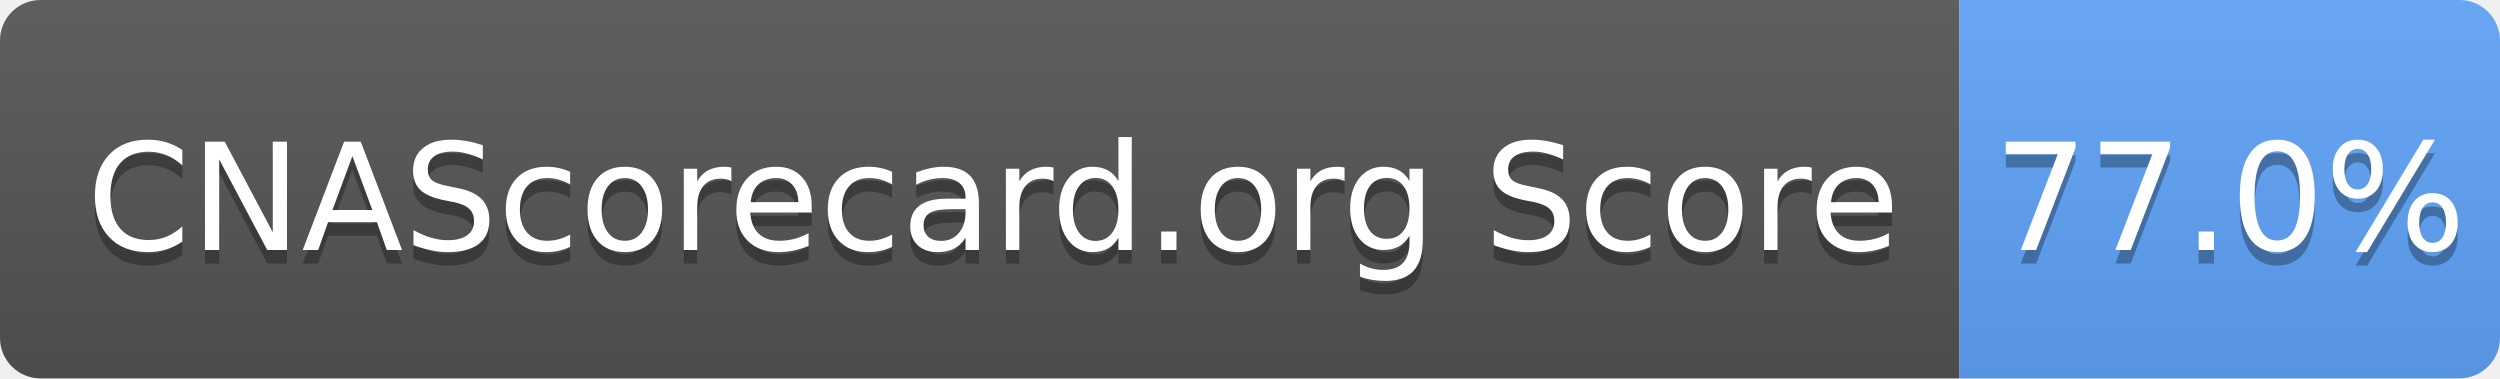
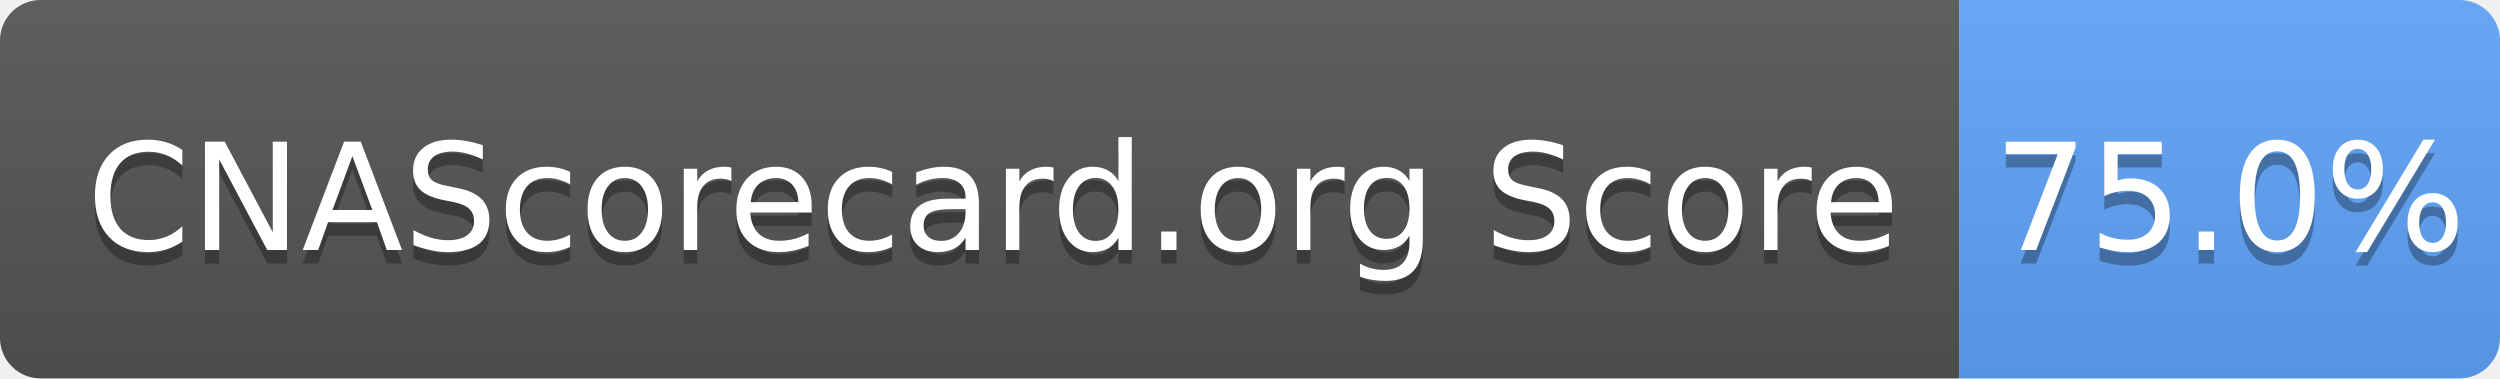
- <svg xmlns="http://www.w3.org/2000/svg" width="185" height="28" role="img" aria-label="CNAScorecard.org Score: 77.0%">
+ <svg xmlns="http://www.w3.org/2000/svg" width="185" height="28" role="img" aria-label="CNAScorecard.org Score: 75.0%">
  <linearGradient id="s" x2="0" y2="100%">
    <stop offset="0" stop-color="#bbb" stop-opacity=".1" />
    <stop offset="1" stop-opacity=".1" />
  </linearGradient>
  <clipPath id="r">
    <rect width="185" height="28" rx="3" fill="#fff" />
  </clipPath>
  <g clip-path="url(#r)">
    <rect width="145" height="28" fill="#555" />
    <rect x="145" width="40" height="28" fill="#60A5FA" />
    <rect width="185" height="28" fill="url(#s)" />
  </g>
  <g fill="#fff" text-anchor="middle" font-family="Verdana,Geneva,DejaVu Sans,sans-serif" text-rendering="geometricPrecision" font-size="110">
    <text aria-hidden="true" x="735" y="195" fill="#010101" fill-opacity=".3" transform="scale(.1)" textLength="1350">CNAScorecard.org Score</text>
    <text x="735" y="185" transform="scale(.1)" fill="#fff" textLength="1350">CNAScorecard.org Score</text>
-     <text aria-hidden="true" x="1650" y="195" fill="#010101" fill-opacity=".3" transform="scale(.1)" textLength="300">77.0%</text>
-     <text x="1650" y="185" transform="scale(.1)" fill="#fff" textLength="300">77.0%</text>
+     <text aria-hidden="true" x="1650" y="195" fill="#010101" fill-opacity=".3" transform="scale(.1)" textLength="300">75.0%</text>
+     <text x="1650" y="185" transform="scale(.1)" fill="#fff" textLength="300">75.0%</text>
  </g>
</svg>
